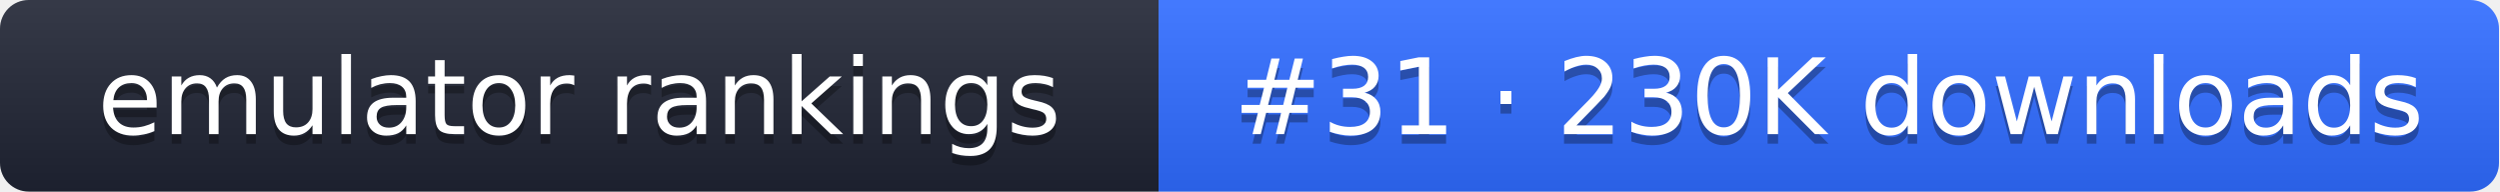
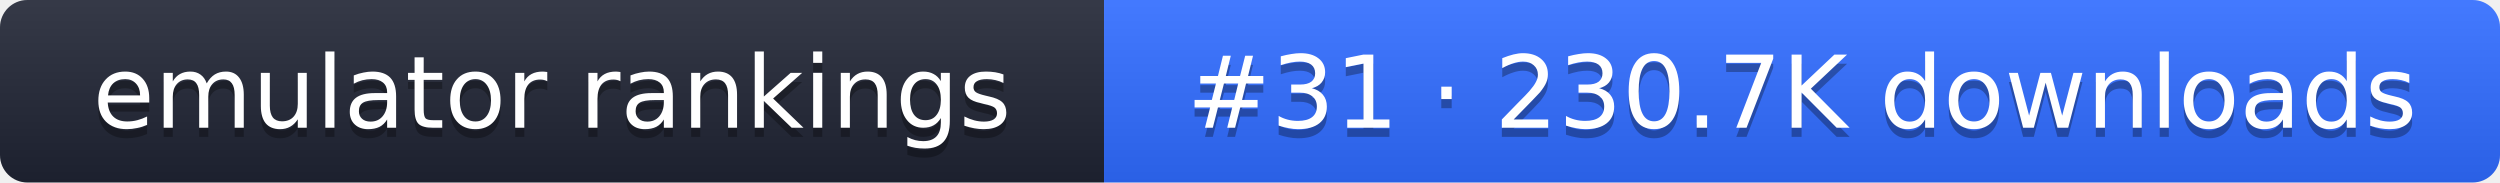
- <svg xmlns="http://www.w3.org/2000/svg" width="261" height="20" role="img" aria-label="emulator rankings: #31 · 230K downloads">
+ <svg xmlns="http://www.w3.org/2000/svg" width="274" height="20" role="img" aria-label="emulator rankings: #31 · 230.7K downloads">
  <linearGradient id="g" x2="0" y2="100%">
    <stop offset="0" stop-color="#fff" stop-opacity=".1" />
    <stop offset="1" stop-opacity=".1" />
  </linearGradient>
  <clipPath id="r">
-     <rect width="261" height="20" rx="3" fill="#fff" />
+     <rect width="274" height="20" rx="3" fill="#fff" />
  </clipPath>
  <g clip-path="url(#r)">
    <rect width="121" height="20" fill="#1f2433" />
-     <rect x="121" width="140" height="20" fill="#2f6bff" />
-     <rect width="261" height="20" fill="url(#g)" />
+     <rect x="121" width="153" height="20" fill="#2f6bff" />
+     <rect width="274" height="20" fill="url(#g)" />
  </g>
  <g fill="#fff" text-anchor="middle" font-family="Verdana,DejaVu Sans,sans-serif" font-size="11">
    <text x="60.5" y="15" fill="#010101" fill-opacity=".3">emulator rankings</text>
    <text x="60.5" y="14">emulator rankings</text>
-     <text x="191" y="15" fill="#010101" fill-opacity=".3">#31 · 230K downloads</text>
-     <text x="191" y="14">#31 · 230K downloads</text>
+     <text x="197.5" y="15" fill="#010101" fill-opacity=".3">#31 · 230.7K downloads</text>
+     <text x="197.5" y="14">#31 · 230.7K downloads</text>
  </g>
</svg>
